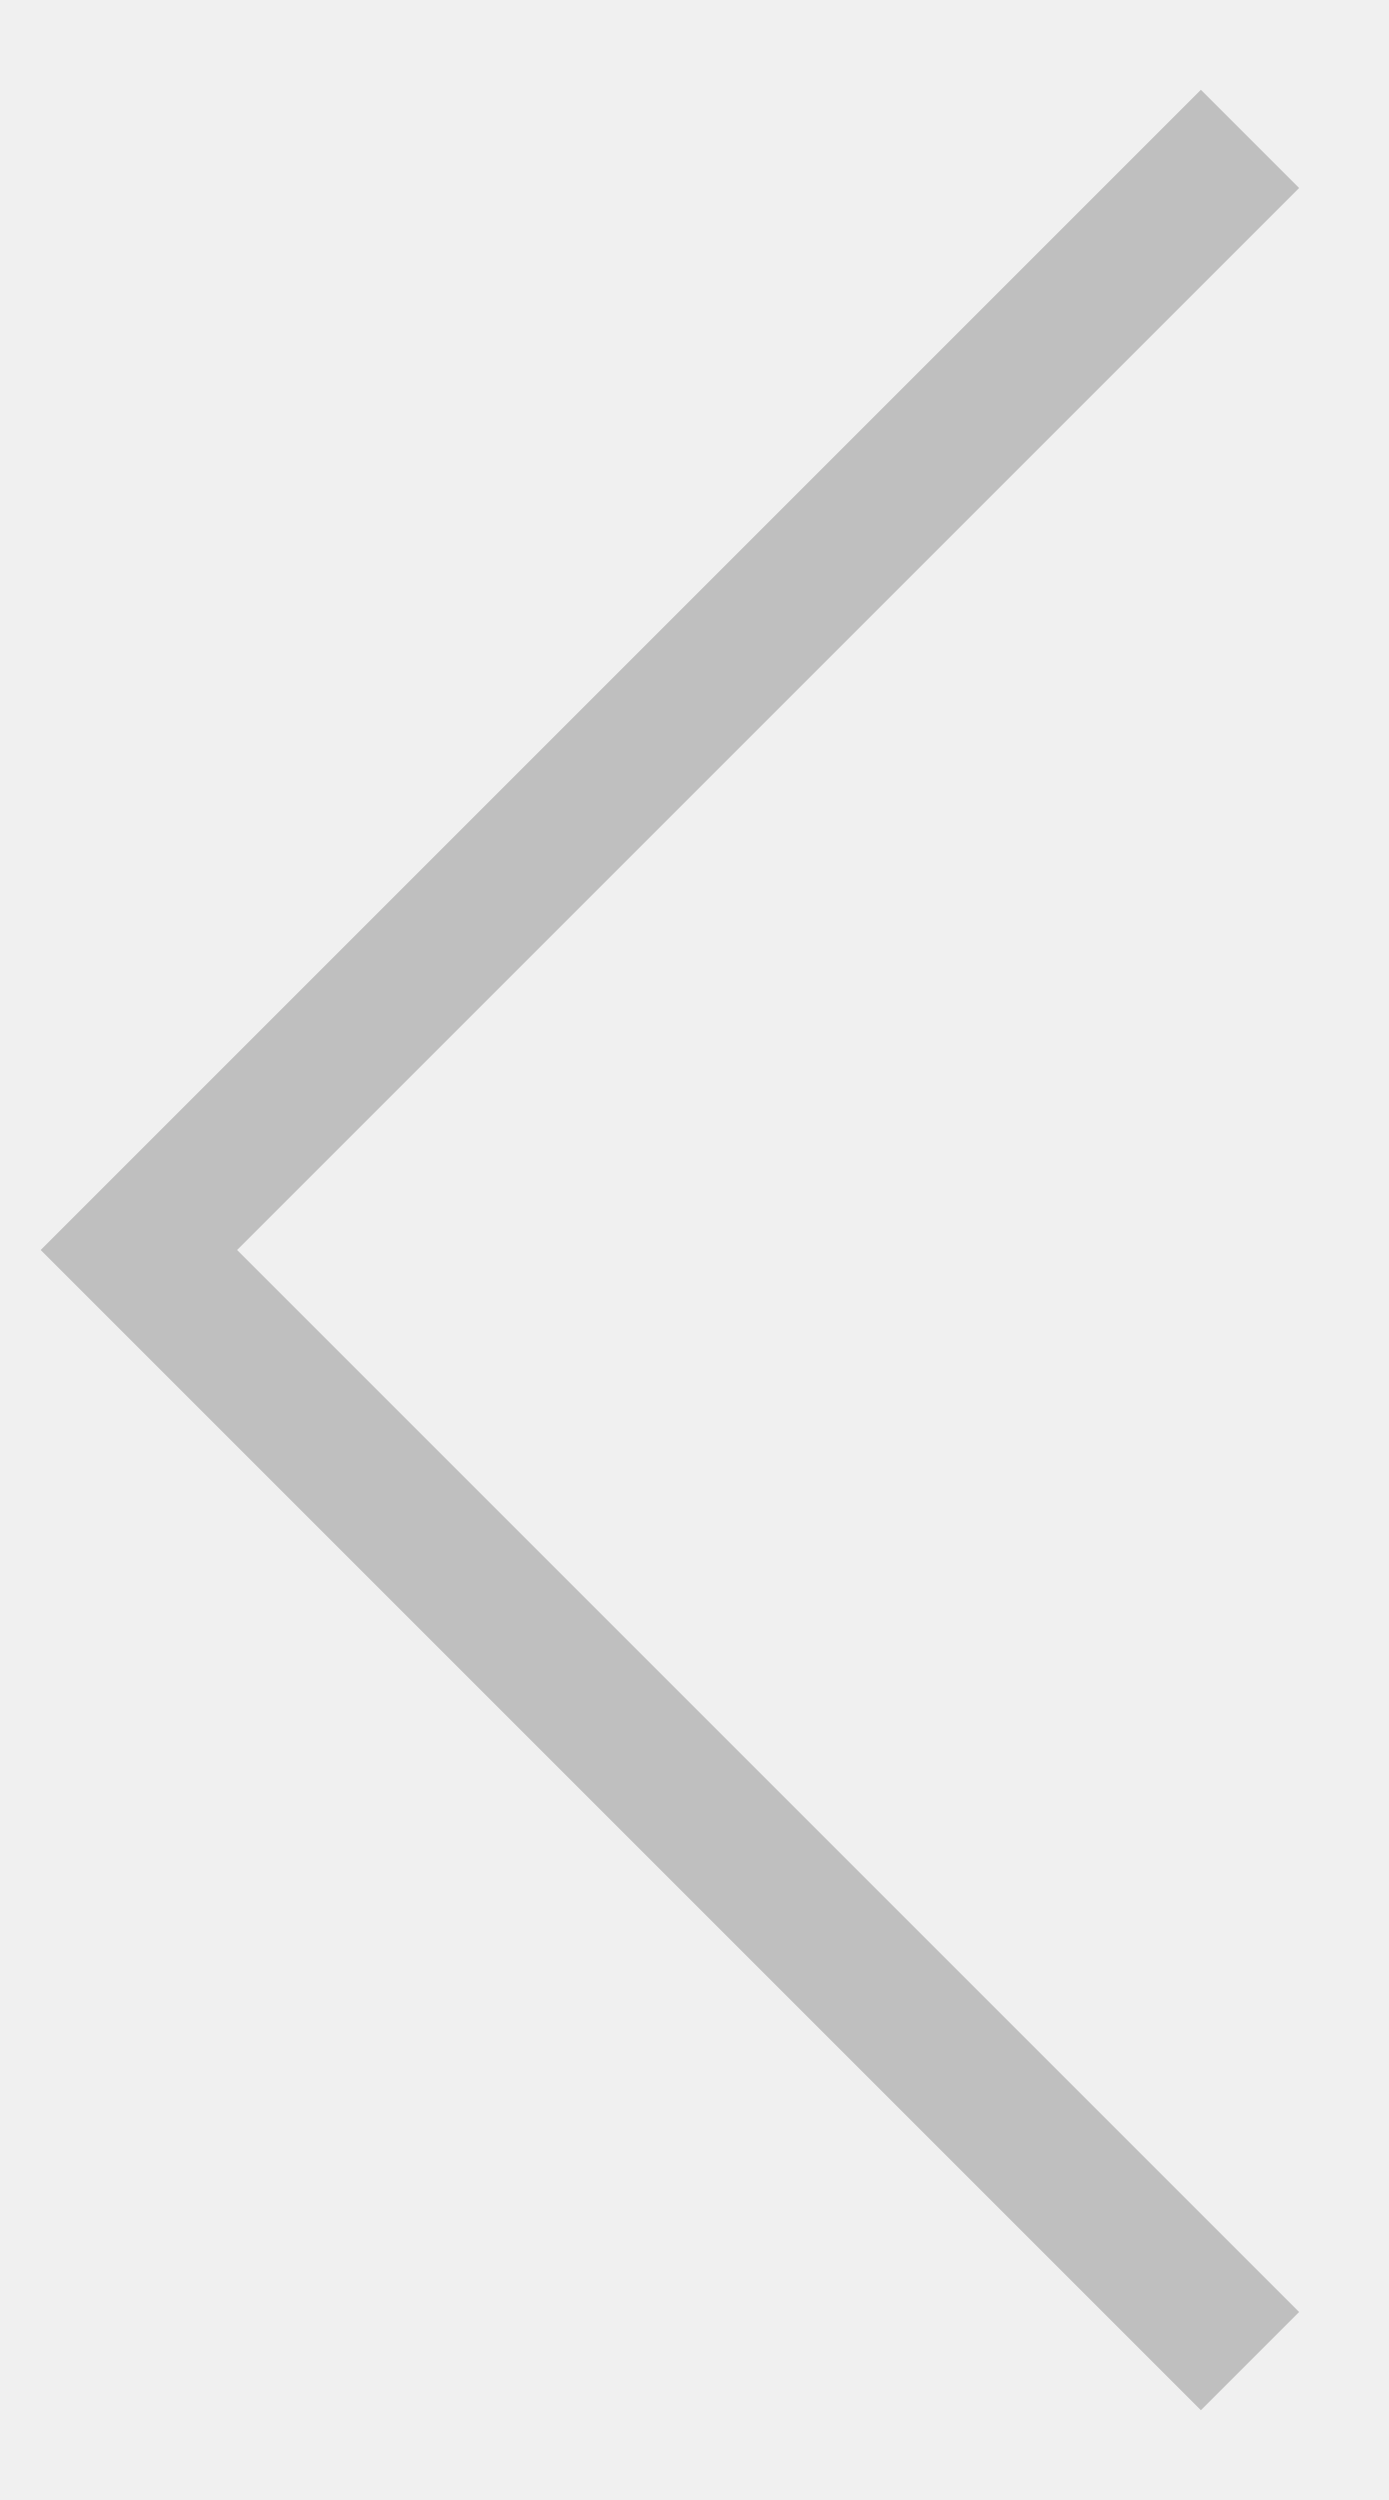
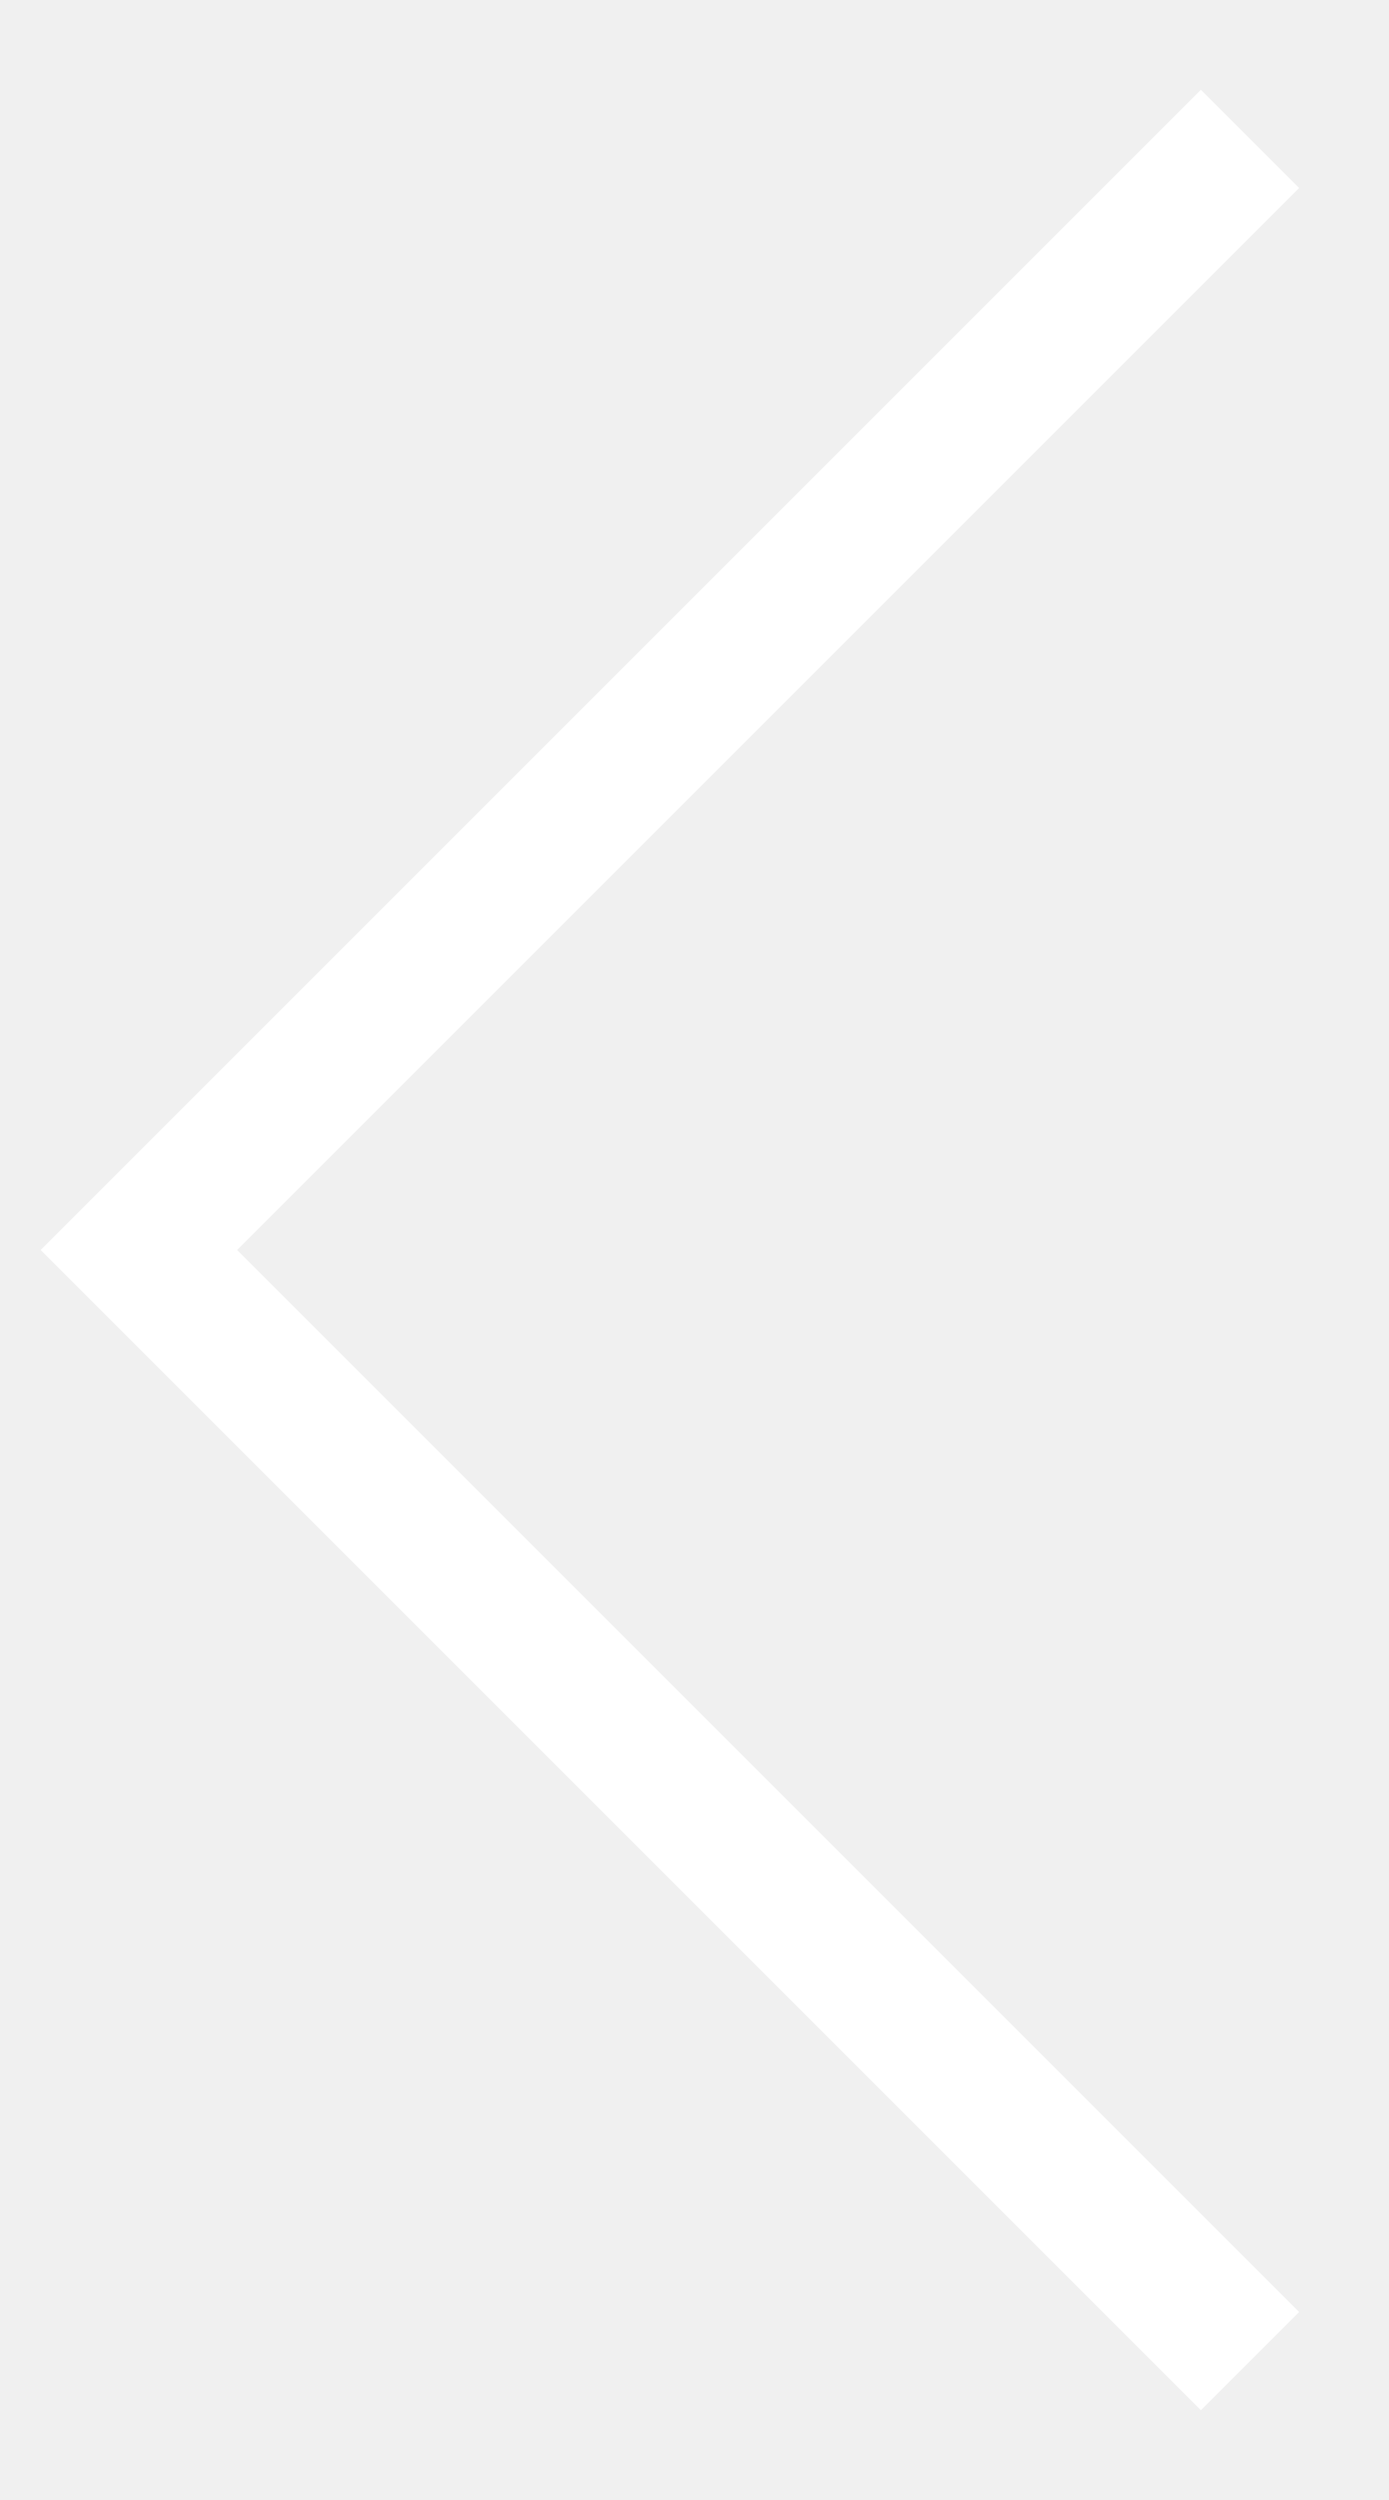
<svg xmlns="http://www.w3.org/2000/svg" width="10" height="18" viewBox="0 0 10 18" fill="none">
-   <path d="M9 1L1 9L9 17" stroke="#BFBFBF" />
+   <path d="M9 1L1 9L9 17" stroke="white" />
</svg>
